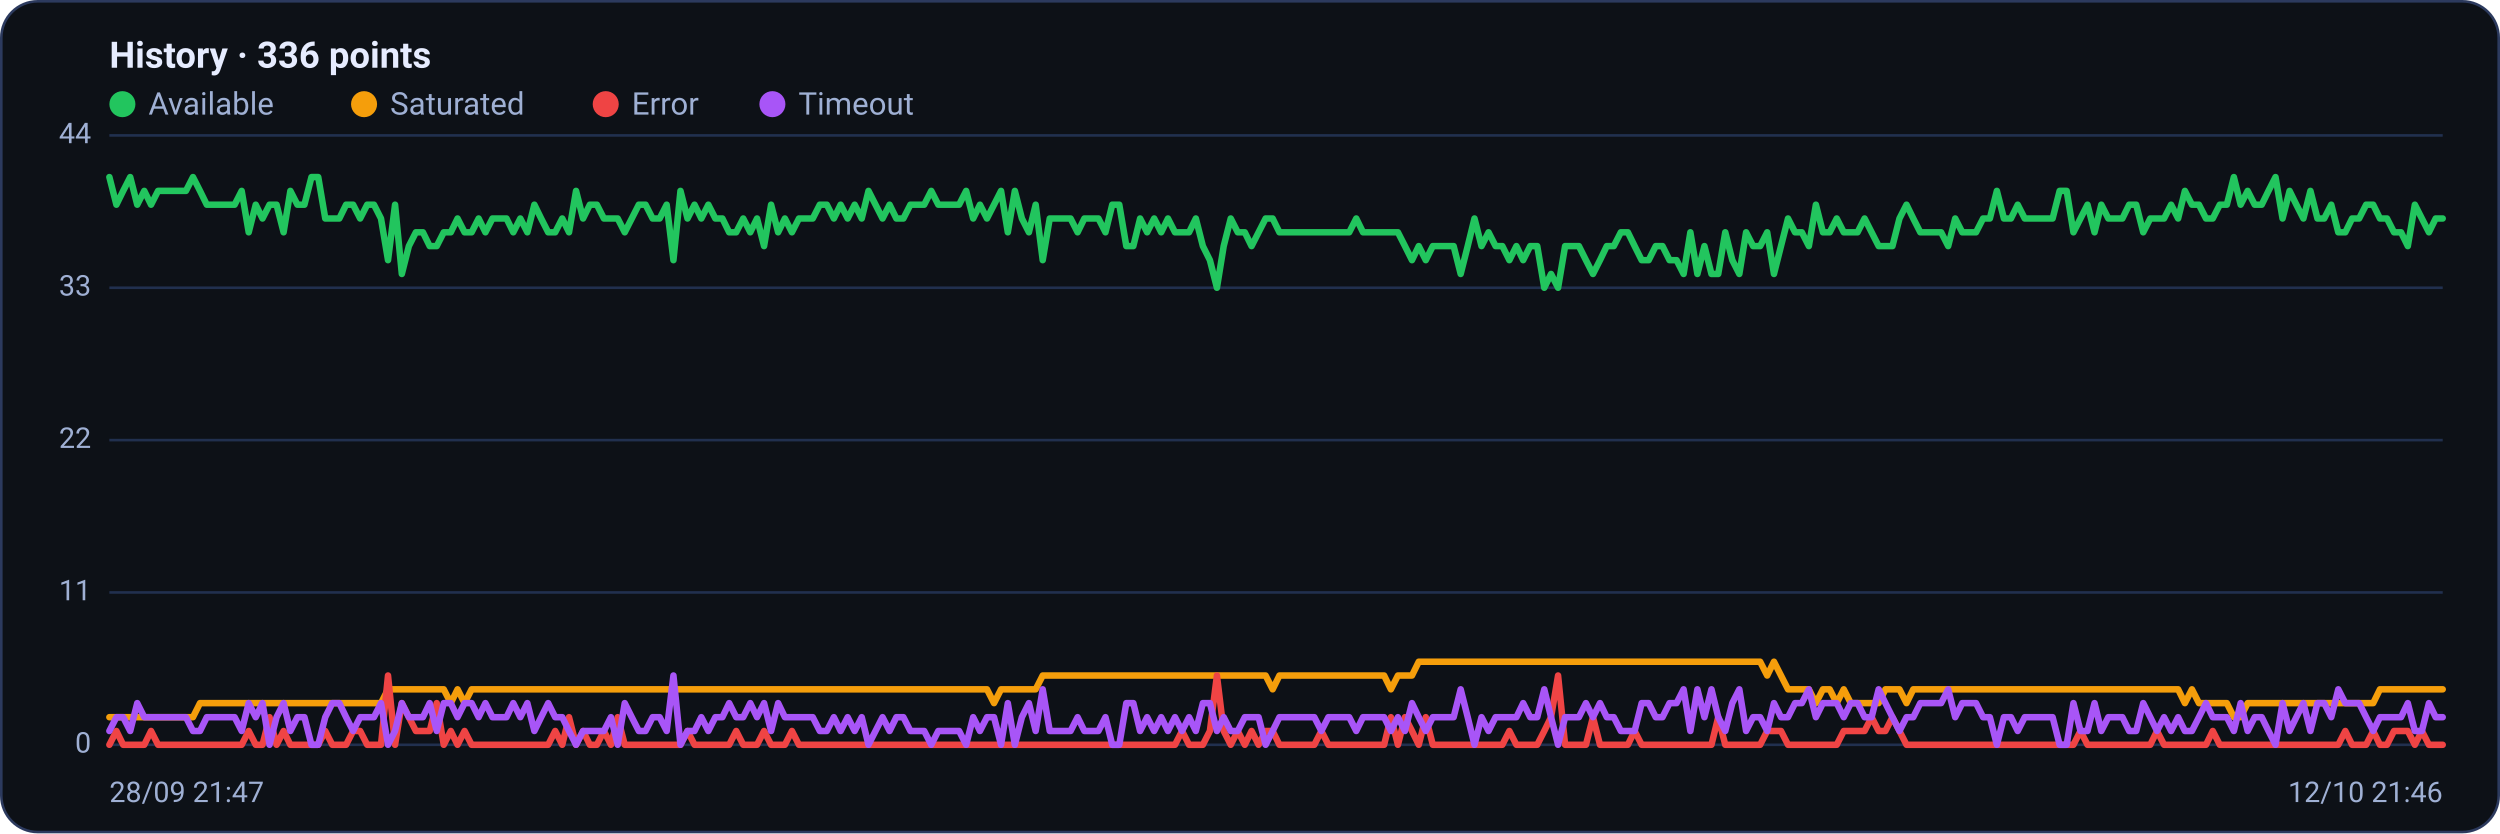
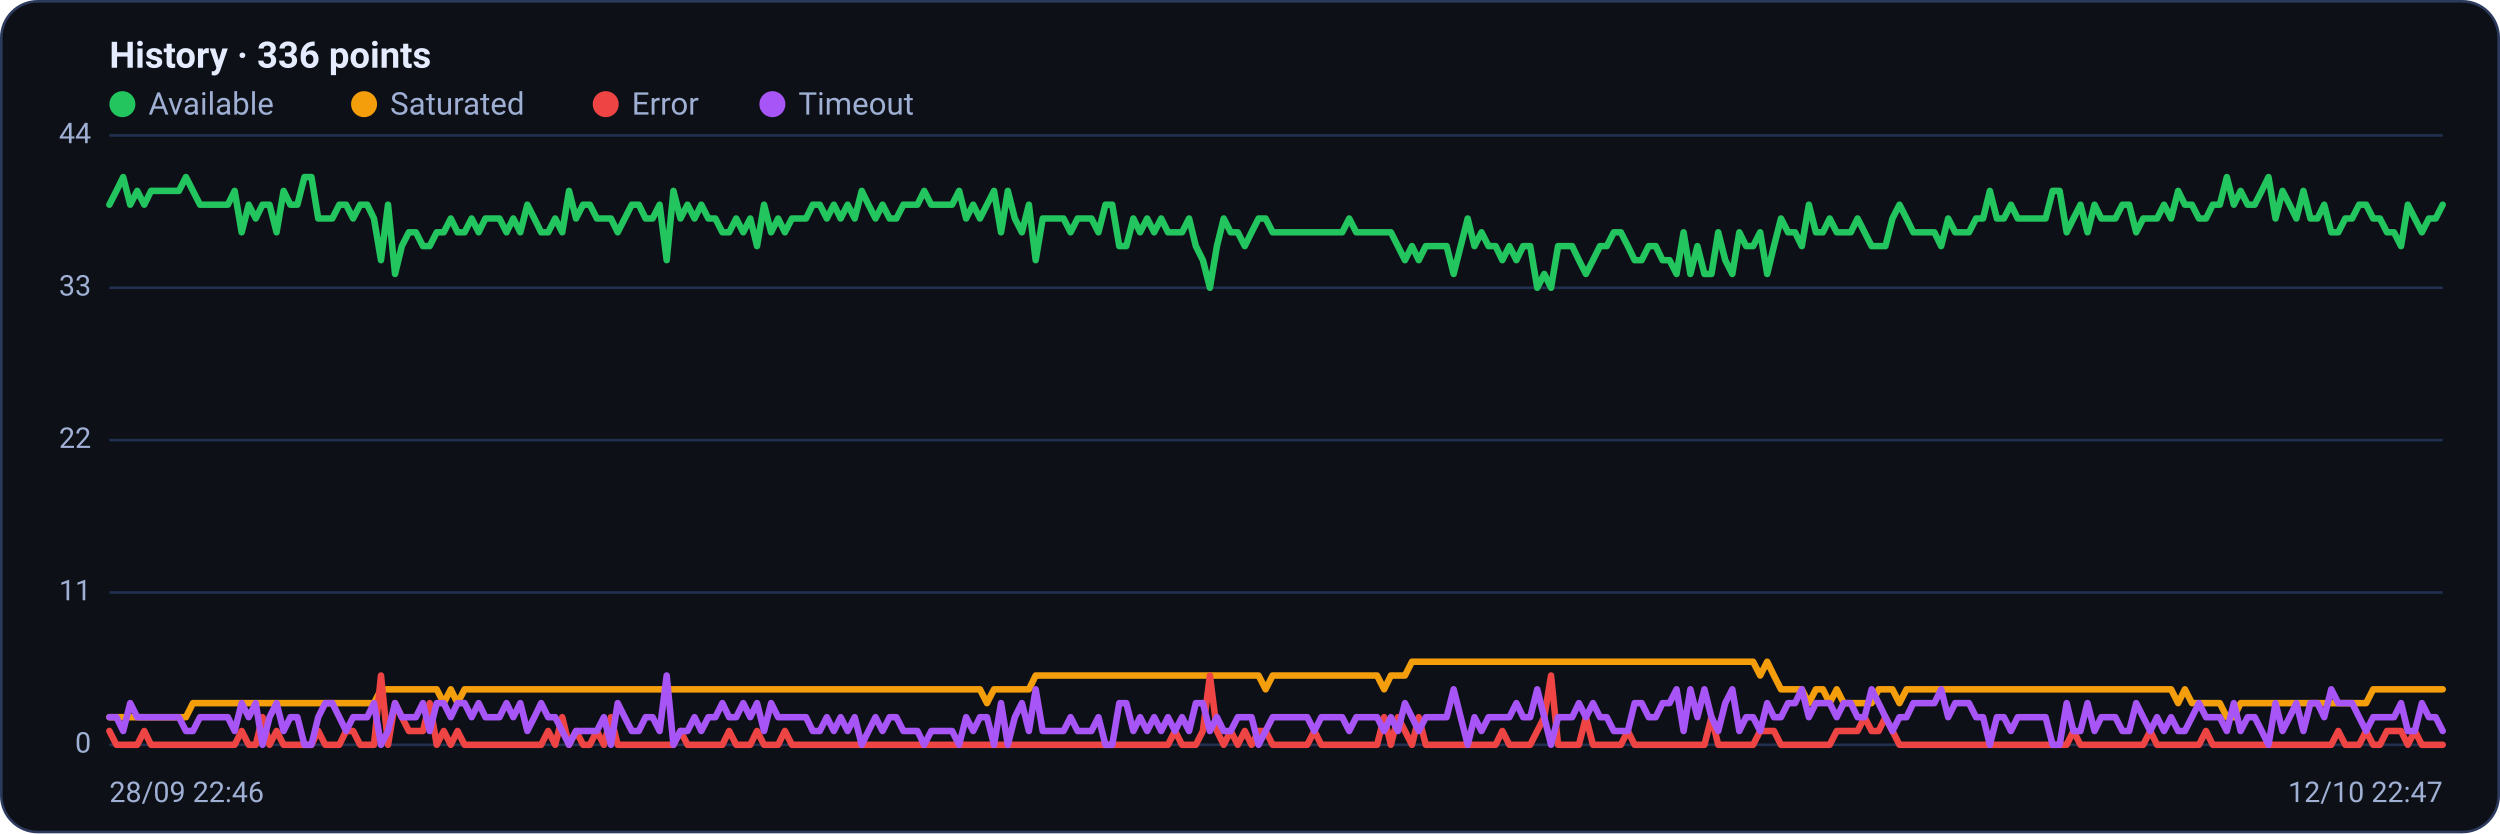
<svg xmlns="http://www.w3.org/2000/svg" viewBox="0 0 960 320" width="960" height="320" font-family="Segoe UI, system-ui, -apple-system, Roboto, Helvetica, Arial, sans-serif" role="img" aria-label="Availability history per region">
  <rect x="0.5" y="0.5" width="959" height="319" rx="14" fill="#0d1117" stroke="#2c3a5e" />
  <text x="42" y="26" font-size="14" font-weight="600" fill="#e6ecff">History · 336 points</text>
  <circle cx="47" cy="40" r="5" fill="#22c55e" />
  <text x="57" y="44" font-size="12" fill="#9fb0d4">Available</text>
  <circle cx="139.8" cy="40" r="5" fill="#f59e0b" />
  <text x="149.8" y="44" font-size="12" fill="#9fb0d4">Saturated</text>
  <circle cx="232.6" cy="40" r="5" fill="#ef4444" />
  <text x="242.6" y="44" font-size="12" fill="#9fb0d4">Error</text>
  <circle cx="296.6" cy="40" r="5" fill="#a855f7" />
  <text x="306.6" y="44" font-size="12" fill="#9fb0d4">Timeout</text>
  <line x1="42" y1="286.0" x2="938" y2="286.0" stroke="#21304f" stroke-width="1" />
  <text x="35" y="289.0" text-anchor="end" font-size="11" fill="#9fb0d4">0</text>
  <line x1="42" y1="227.5" x2="938" y2="227.5" stroke="#21304f" stroke-width="1" />
  <text x="35" y="230.5" text-anchor="end" font-size="11" fill="#9fb0d4">11</text>
  <line x1="42" y1="169.0" x2="938" y2="169.0" stroke="#21304f" stroke-width="1" />
  <text x="35" y="172.0" text-anchor="end" font-size="11" fill="#9fb0d4">22</text>
  <line x1="42" y1="110.5" x2="938" y2="110.5" stroke="#21304f" stroke-width="1" />
  <text x="35" y="113.5" text-anchor="end" font-size="11" fill="#9fb0d4">33</text>
  <line x1="42" y1="52.0" x2="938" y2="52.0" stroke="#21304f" stroke-width="1" />
  <text x="35" y="55.0" text-anchor="end" font-size="11" fill="#9fb0d4">44</text>
-   <polyline fill="none" stroke="#22c55e" stroke-width="2.5" stroke-linejoin="round" stroke-linecap="round" points="42.0,68.0 44.7,78.6 47.3,73.3 50.0,68.0 52.7,78.6 55.4,73.3 58.0,78.6 60.7,73.3 63.4,73.3 66.1,73.3 68.7,73.3 71.4,73.3 74.1,68.0 76.8,73.3 79.4,78.6 82.1,78.6 84.8,78.6 87.5,78.6 90.1,78.6 92.8,73.3 95.5,89.2 98.2,78.6 100.8,83.9 103.5,78.6 106.2,78.6 108.9,89.2 111.5,73.3 114.2,78.6 116.9,78.6 119.6,68.0 122.2,68.0 124.9,83.9 127.6,83.9 130.3,83.9 132.9,78.6 135.6,78.6 138.3,83.9 141.0,78.6 143.6,78.6 146.3,83.9 149.0,99.9 151.7,78.6 154.3,105.2 157.0,94.5 159.7,89.2 162.4,89.2 165.0,94.5 167.7,94.5 170.4,89.2 173.1,89.2 175.7,83.9 178.4,89.2 181.1,89.2 183.8,83.9 186.4,89.2 189.1,83.9 191.8,83.9 194.5,83.9 197.1,89.2 199.8,83.9 202.5,89.2 205.2,78.6 207.8,83.9 210.5,89.2 213.2,89.2 215.9,83.9 218.5,89.2 221.2,73.3 223.9,83.9 226.5,78.6 229.2,78.6 231.9,83.9 234.6,83.9 237.2,83.9 239.9,89.2 242.6,83.9 245.3,78.6 247.9,78.6 250.6,83.9 253.3,83.9 256.0,78.6 258.6,99.9 261.3,73.3 264.0,83.9 266.7,78.6 269.3,83.9 272.0,78.6 274.7,83.9 277.4,83.9 280.0,89.2 282.7,89.2 285.4,83.9 288.1,89.2 290.7,83.9 293.4,94.5 296.1,78.6 298.8,89.2 301.4,83.9 304.1,89.2 306.8,83.9 309.5,83.9 312.1,83.9 314.8,78.6 317.5,78.6 320.2,83.9 322.8,78.6 325.5,83.9 328.2,78.6 330.9,83.9 333.5,73.3 336.2,78.6 338.9,83.9 341.6,78.6 344.2,83.9 346.9,83.9 349.6,78.6 352.3,78.6 354.9,78.6 357.6,73.3 360.3,78.6 363.0,78.6 365.6,78.6 368.3,78.6 371.0,73.3 373.7,83.9 376.3,78.6 379.0,83.9 381.7,78.6 384.4,73.3 387.0,89.2 389.7,73.3 392.4,83.9 395.1,89.2 397.7,78.6 400.4,99.9 403.1,83.9 405.7,83.9 408.4,83.9 411.1,83.9 413.8,89.2 416.4,83.9 419.1,83.9 421.8,83.9 424.5,89.2 427.1,78.6 429.8,78.6 432.5,94.5 435.2,94.5 437.8,83.9 440.5,89.2 443.2,83.9 445.9,89.2 448.5,83.9 451.2,89.2 453.9,89.2 456.6,89.2 459.2,83.9 461.9,94.5 464.6,99.9 467.3,110.5 469.9,94.5 472.6,83.9 475.3,89.2 478.0,89.2 480.6,94.5 483.3,89.2 486.0,83.9 488.7,83.9 491.3,89.2 494.0,89.2 496.7,89.2 499.4,89.2 502.0,89.2 504.7,89.2 507.4,89.2 510.1,89.2 512.7,89.2 515.4,89.2 518.1,89.2 520.8,83.9 523.4,89.2 526.1,89.2 528.8,89.2 531.5,89.2 534.1,89.2 536.8,89.2 539.5,94.5 542.2,99.9 544.8,94.5 547.5,99.9 550.2,94.5 552.9,94.5 555.5,94.5 558.2,94.5 560.9,105.2 563.6,94.5 566.2,83.9 568.9,94.5 571.6,89.2 574.3,94.5 576.9,94.5 579.6,99.9 582.3,94.5 584.9,99.9 587.6,94.5 590.3,94.5 593.0,110.5 595.6,105.2 598.3,110.5 601.0,94.5 603.7,94.5 606.3,94.5 609.0,99.9 611.7,105.2 614.4,99.9 617.0,94.5 619.7,94.5 622.4,89.2 625.1,89.2 627.7,94.5 630.4,99.9 633.1,99.9 635.8,94.5 638.4,94.5 641.1,99.9 643.8,99.9 646.5,105.2 649.1,89.2 651.8,105.2 654.5,94.5 657.2,105.2 659.8,105.2 662.5,89.2 665.2,99.9 667.9,105.2 670.5,89.2 673.2,94.5 675.9,94.5 678.6,89.2 681.2,105.2 683.9,94.5 686.6,83.9 689.3,89.2 691.9,89.2 694.6,94.5 697.3,78.6 700.0,89.2 702.6,89.2 705.3,83.9 708.0,89.2 710.7,89.2 713.3,89.2 716.0,83.9 718.7,89.2 721.4,94.5 724.0,94.5 726.7,94.5 729.4,83.9 732.1,78.6 734.7,83.9 737.4,89.2 740.1,89.2 742.8,89.2 745.4,89.2 748.1,94.5 750.8,83.9 753.5,89.2 756.1,89.2 758.8,89.2 761.5,83.9 764.1,83.9 766.8,73.3 769.5,83.9 772.2,83.9 774.8,78.6 777.5,83.9 780.2,83.9 782.9,83.9 785.5,83.9 788.2,83.9 790.9,73.3 793.6,73.3 796.2,89.2 798.9,83.9 801.6,78.6 804.3,89.2 806.9,78.6 809.6,83.9 812.3,83.9 815.0,83.9 817.6,78.6 820.3,78.6 823.0,89.2 825.7,83.9 828.3,83.9 831.0,83.9 833.7,78.6 836.4,83.9 839.0,73.3 841.7,78.6 844.4,78.6 847.1,83.9 849.7,83.9 852.4,78.6 855.1,78.6 857.8,68.0 860.4,78.6 863.1,73.3 865.8,78.6 868.5,78.6 871.1,73.3 873.8,68.0 876.5,83.9 879.2,73.3 881.8,78.6 884.5,83.9 887.2,73.3 889.9,83.9 892.5,83.9 895.2,78.6 897.9,89.2 900.6,89.2 903.2,83.9 905.9,83.9 908.6,78.6 911.3,78.6 913.9,83.9 916.6,83.9 919.3,89.2 922.0,89.2 924.6,94.5 927.3,78.6 930.0,83.9 932.7,89.2 935.3,83.9 938.0,83.9" />
-   <polyline fill="none" stroke="#f59e0b" stroke-width="2.5" stroke-linejoin="round" stroke-linecap="round" points="42.0,275.4 44.7,275.4 47.3,275.4 50.0,275.4 52.7,275.4 55.4,275.4 58.0,275.4 60.7,275.4 63.4,275.4 66.1,275.4 68.7,275.4 71.4,275.4 74.1,275.4 76.8,270.0 79.4,270.0 82.1,270.0 84.8,270.0 87.5,270.0 90.1,270.0 92.8,270.0 95.5,270.0 98.2,270.0 100.8,270.0 103.5,270.0 106.2,270.0 108.9,270.0 111.5,270.0 114.2,270.0 116.9,270.0 119.6,270.0 122.2,270.0 124.9,270.0 127.6,270.0 130.3,270.0 132.9,270.0 135.6,270.0 138.3,270.0 141.0,270.0 143.6,270.0 146.3,270.0 149.0,264.7 151.7,264.7 154.3,264.7 157.0,264.7 159.7,264.7 162.4,264.7 165.0,264.7 167.7,264.7 170.4,264.7 173.1,270.0 175.7,264.7 178.4,270.0 181.1,264.7 183.8,264.7 186.4,264.7 189.1,264.7 191.8,264.7 194.5,264.7 197.1,264.7 199.8,264.7 202.5,264.7 205.2,264.7 207.8,264.7 210.5,264.7 213.2,264.7 215.9,264.7 218.5,264.7 221.2,264.7 223.9,264.7 226.5,264.7 229.2,264.7 231.9,264.7 234.6,264.7 237.2,264.7 239.9,264.7 242.6,264.7 245.3,264.7 247.9,264.7 250.6,264.7 253.3,264.7 256.0,264.7 258.6,264.7 261.3,264.7 264.0,264.7 266.7,264.7 269.3,264.7 272.0,264.7 274.7,264.7 277.4,264.7 280.0,264.7 282.7,264.7 285.4,264.7 288.1,264.7 290.7,264.7 293.4,264.7 296.1,264.7 298.8,264.7 301.4,264.7 304.1,264.7 306.8,264.7 309.5,264.7 312.1,264.7 314.8,264.7 317.5,264.7 320.2,264.7 322.8,264.7 325.5,264.7 328.2,264.7 330.9,264.7 333.5,264.7 336.2,264.7 338.9,264.7 341.6,264.7 344.2,264.7 346.9,264.7 349.6,264.7 352.3,264.7 354.9,264.7 357.6,264.7 360.3,264.7 363.0,264.7 365.6,264.7 368.3,264.7 371.0,264.7 373.7,264.7 376.3,264.7 379.0,264.7 381.7,270.0 384.4,264.7 387.0,264.7 389.7,264.7 392.4,264.7 395.1,264.7 397.7,264.7 400.4,259.4 403.1,259.4 405.7,259.4 408.4,259.4 411.1,259.4 413.8,259.4 416.4,259.4 419.1,259.4 421.8,259.4 424.5,259.4 427.1,259.4 429.8,259.4 432.5,259.4 435.2,259.4 437.8,259.4 440.5,259.4 443.2,259.4 445.9,259.4 448.5,259.4 451.2,259.4 453.9,259.4 456.6,259.4 459.2,259.4 461.9,259.4 464.6,259.4 467.3,259.4 469.9,259.4 472.6,259.4 475.3,259.4 478.0,259.4 480.6,259.4 483.3,259.4 486.0,259.4 488.7,264.7 491.3,259.4 494.0,259.4 496.7,259.4 499.4,259.4 502.0,259.4 504.7,259.4 507.4,259.4 510.1,259.4 512.7,259.4 515.4,259.4 518.1,259.4 520.8,259.4 523.4,259.4 526.1,259.4 528.8,259.4 531.5,259.4 534.1,264.7 536.8,259.4 539.5,259.4 542.2,259.4 544.8,254.1 547.5,254.1 550.2,254.1 552.9,254.1 555.5,254.1 558.2,254.1 560.9,254.1 563.6,254.1 566.2,254.1 568.9,254.1 571.6,254.1 574.3,254.1 576.9,254.1 579.6,254.1 582.3,254.1 584.9,254.1 587.6,254.1 590.3,254.1 593.0,254.1 595.6,254.1 598.3,254.1 601.0,254.1 603.7,254.1 606.3,254.1 609.0,254.1 611.7,254.1 614.4,254.1 617.0,254.1 619.7,254.1 622.4,254.1 625.1,254.1 627.7,254.1 630.4,254.1 633.1,254.1 635.8,254.1 638.4,254.1 641.1,254.1 643.8,254.1 646.5,254.1 649.1,254.1 651.8,254.1 654.5,254.1 657.2,254.1 659.8,254.1 662.5,254.1 665.2,254.1 667.9,254.1 670.5,254.1 673.2,254.1 675.9,254.1 678.6,259.4 681.2,254.1 683.9,259.4 686.6,264.7 689.3,264.7 691.9,264.7 694.6,264.7 697.3,270.0 700.0,264.7 702.6,264.7 705.3,270.0 708.0,264.7 710.7,270.0 713.3,270.0 716.0,270.0 718.7,270.0 721.4,270.0 724.0,264.7 726.7,264.7 729.4,264.7 732.1,270.0 734.7,264.7 737.4,264.7 740.1,264.7 742.8,264.7 745.4,264.7 748.1,264.7 750.8,264.7 753.5,264.7 756.1,264.7 758.8,264.7 761.5,264.7 764.1,264.7 766.8,264.7 769.5,264.7 772.2,264.7 774.8,264.7 777.5,264.7 780.2,264.7 782.9,264.7 785.5,264.7 788.2,264.7 790.9,264.7 793.6,264.7 796.2,264.7 798.9,264.7 801.6,264.7 804.3,264.7 806.9,264.7 809.6,264.7 812.3,264.7 815.0,264.7 817.6,264.7 820.3,264.7 823.0,264.7 825.7,264.7 828.3,264.7 831.0,264.7 833.7,264.7 836.4,264.7 839.0,270.0 841.7,264.7 844.4,270.0 847.1,270.0 849.7,270.0 852.4,270.0 855.1,270.0 857.8,275.4 860.4,275.4 863.1,270.0 865.8,270.0 868.5,270.0 871.1,270.0 873.8,270.0 876.5,270.0 879.2,270.0 881.8,270.0 884.5,270.0 887.2,270.0 889.9,270.0 892.5,270.0 895.2,270.0 897.9,270.0 900.6,270.0 903.2,270.0 905.9,270.0 908.6,270.0 911.3,270.0 913.9,264.7 916.6,264.7 919.3,264.7 922.0,264.7 924.6,264.7 927.3,264.7 930.0,264.7 932.7,264.7 935.3,264.7 938.0,264.7" />
-   <polyline fill="none" stroke="#ef4444" stroke-width="2.5" stroke-linejoin="round" stroke-linecap="round" points="42.0,286.0 44.7,280.7 47.3,286.0 50.0,286.0 52.7,286.0 55.4,286.0 58.0,280.7 60.7,286.0 63.4,286.0 66.1,286.0 68.7,286.0 71.4,286.0 74.1,286.0 76.8,286.0 79.4,286.0 82.1,286.0 84.8,286.0 87.5,286.0 90.1,286.0 92.8,286.0 95.5,280.7 98.2,286.0 100.8,286.0 103.5,275.4 106.2,286.0 108.9,280.7 111.5,286.0 114.2,286.0 116.9,286.0 119.6,286.0 122.2,286.0 124.9,280.7 127.6,286.0 130.3,286.0 132.9,286.0 135.6,280.7 138.3,280.7 141.0,286.0 143.6,286.0 146.3,286.0 149.0,259.4 151.7,286.0 154.3,270.0 157.0,275.4 159.7,280.7 162.4,280.7 165.0,280.7 167.7,270.0 170.4,286.0 173.1,280.7 175.7,286.0 178.4,280.7 181.1,286.0 183.8,286.0 186.4,286.0 189.1,286.0 191.8,286.0 194.5,286.0 197.1,286.0 199.8,286.0 202.5,286.0 205.2,286.0 207.8,286.0 210.5,286.0 213.2,280.7 215.9,286.0 218.5,275.4 221.2,286.0 223.9,280.7 226.5,286.0 229.2,286.0 231.9,280.7 234.6,286.0 237.2,275.4 239.9,286.0 242.6,286.0 245.3,286.0 247.9,286.0 250.6,286.0 253.3,286.0 256.0,286.0 258.6,286.0 261.3,286.0 264.0,280.7 266.7,286.0 269.3,286.0 272.0,286.0 274.7,286.0 277.4,286.0 280.0,286.0 282.7,280.7 285.4,286.0 288.1,286.0 290.7,286.0 293.4,280.7 296.1,286.0 298.8,286.0 301.4,286.0 304.1,280.7 306.8,286.0 309.5,286.0 312.1,286.0 314.8,286.0 317.5,286.0 320.2,286.0 322.8,286.0 325.5,286.0 328.2,286.0 330.9,286.0 333.5,286.0 336.2,286.0 338.9,286.0 341.6,286.0 344.2,286.0 346.9,286.0 349.6,286.0 352.3,286.0 354.9,286.0 357.6,286.0 360.3,286.0 363.0,286.0 365.6,286.0 368.3,286.0 371.0,286.0 373.7,286.0 376.3,286.0 379.0,286.0 381.7,286.0 384.4,286.0 387.0,286.0 389.7,286.0 392.4,286.0 395.1,286.0 397.7,286.0 400.4,286.0 403.1,286.0 405.7,286.0 408.4,286.0 411.1,286.0 413.8,286.0 416.4,286.0 419.1,286.0 421.8,286.0 424.5,286.0 427.1,286.0 429.8,286.0 432.5,286.0 435.2,286.0 437.8,286.0 440.5,286.0 443.2,286.0 445.9,286.0 448.5,286.0 451.2,286.0 453.9,280.7 456.6,286.0 459.2,286.0 461.9,286.0 464.6,280.7 467.3,259.4 469.9,280.7 472.6,286.0 475.3,280.7 478.0,286.0 480.6,280.7 483.3,286.0 486.0,280.7 488.7,280.7 491.3,286.0 494.0,286.0 496.7,286.0 499.4,286.0 502.0,286.0 504.7,286.0 507.4,280.7 510.1,286.0 512.7,286.0 515.4,286.0 518.1,286.0 520.8,286.0 523.4,286.0 526.1,286.0 528.8,286.0 531.5,286.0 534.1,275.4 536.8,286.0 539.5,275.4 542.2,280.7 544.8,286.0 547.5,275.4 550.2,286.0 552.9,286.0 555.5,286.0 558.2,286.0 560.9,286.0 563.6,286.0 566.2,286.0 568.9,286.0 571.6,286.0 574.3,286.0 576.9,286.0 579.6,280.7 582.3,286.0 584.9,286.0 587.6,286.0 590.3,286.0 593.0,280.7 595.6,275.4 598.3,259.4 601.0,286.0 603.7,286.0 606.3,286.0 609.0,286.0 611.7,275.4 614.4,286.0 617.0,286.0 619.7,286.0 622.4,286.0 625.1,286.0 627.7,280.7 630.4,286.0 633.1,286.0 635.8,286.0 638.4,286.0 641.1,286.0 643.8,286.0 646.5,286.0 649.1,286.0 651.8,286.0 654.5,286.0 657.2,286.0 659.8,275.4 662.5,286.0 665.2,286.0 667.9,286.0 670.5,286.0 673.2,286.0 675.9,286.0 678.6,280.7 681.2,280.7 683.9,280.7 686.6,286.0 689.3,286.0 691.9,286.0 694.6,286.0 697.3,286.0 700.0,286.0 702.6,286.0 705.3,286.0 708.0,280.7 710.7,280.7 713.3,280.7 716.0,280.7 718.7,275.4 721.4,280.7 724.0,280.7 726.7,275.4 729.4,280.7 732.1,286.0 734.7,286.0 737.4,286.0 740.1,286.0 742.8,286.0 745.4,286.0 748.1,286.0 750.8,286.0 753.5,286.0 756.1,286.0 758.8,286.0 761.5,286.0 764.1,286.0 766.8,286.0 769.5,286.0 772.2,286.0 774.8,286.0 777.5,286.0 780.2,286.0 782.9,286.0 785.5,286.0 788.2,286.0 790.9,286.0 793.6,286.0 796.2,286.0 798.9,280.7 801.6,286.0 804.3,286.0 806.9,286.0 809.6,286.0 812.3,286.0 815.0,286.0 817.6,286.0 820.3,286.0 823.0,286.0 825.7,286.0 828.3,280.7 831.0,286.0 833.7,286.0 836.4,286.0 839.0,286.0 841.7,286.0 844.4,286.0 847.1,286.0 849.7,280.7 852.4,286.0 855.1,286.0 857.8,286.0 860.4,286.0 863.1,286.0 865.8,286.0 868.5,286.0 871.1,286.0 873.8,286.0 876.5,286.0 879.2,286.0 881.8,286.0 884.5,286.0 887.2,286.0 889.9,286.0 892.5,286.0 895.2,286.0 897.9,286.0 900.6,280.7 903.2,286.0 905.9,286.0 908.6,286.0 911.3,280.7 913.9,286.0 916.6,286.0 919.3,280.7 922.0,280.7 924.6,280.7 927.3,286.0 930.0,280.7 932.7,286.0 935.3,286.0 938.0,286.0" />
-   <polyline fill="none" stroke="#a855f7" stroke-width="2.5" stroke-linejoin="round" stroke-linecap="round" points="42.0,280.7 44.7,275.4 47.3,275.4 50.0,280.7 52.7,270.0 55.4,275.4 58.0,275.4 60.7,275.4 63.4,275.4 66.1,275.4 68.7,275.4 71.4,275.4 74.1,280.7 76.8,280.7 79.4,275.4 82.1,275.4 84.8,275.4 87.5,275.4 90.1,275.4 92.8,280.7 95.5,270.0 98.2,275.4 100.8,270.0 103.5,286.0 106.2,275.4 108.9,270.0 111.5,280.7 114.2,275.4 116.9,275.4 119.6,286.0 122.2,286.0 124.9,275.4 127.6,270.0 130.3,270.0 132.9,275.4 135.6,280.7 138.3,275.4 141.0,275.4 143.6,275.4 146.3,270.0 149.0,286.0 151.7,280.7 154.3,270.0 157.0,275.4 159.7,275.4 162.4,275.4 165.0,270.0 167.7,280.7 170.4,270.0 173.1,270.0 175.7,275.4 178.4,270.0 181.1,270.0 183.8,275.4 186.4,270.0 189.1,275.4 191.8,275.4 194.5,275.4 197.1,270.0 199.8,275.4 202.5,270.0 205.2,280.7 207.8,275.4 210.5,270.0 213.2,275.4 215.9,275.4 218.5,280.7 221.2,286.0 223.9,280.7 226.5,280.7 229.2,280.7 231.9,280.7 234.6,275.4 237.2,286.0 239.9,270.0 242.6,275.4 245.3,280.7 247.9,280.7 250.6,275.4 253.3,275.4 256.0,280.7 258.6,259.4 261.3,286.0 264.0,280.7 266.7,280.7 269.3,275.4 272.0,280.7 274.7,275.4 277.4,275.4 280.0,270.0 282.7,275.4 285.4,275.4 288.1,270.0 290.7,275.4 293.4,270.0 296.1,280.7 298.8,270.0 301.4,275.4 304.1,275.4 306.8,275.4 309.5,275.4 312.1,275.4 314.8,280.7 317.5,280.7 320.2,275.4 322.8,280.7 325.5,275.4 328.2,280.7 330.9,275.4 333.5,286.0 336.2,280.7 338.9,275.4 341.6,280.7 344.2,275.4 346.9,275.4 349.6,280.7 352.3,280.7 354.9,280.7 357.6,286.0 360.3,280.7 363.0,280.7 365.6,280.7 368.3,280.7 371.0,286.0 373.7,275.4 376.3,280.7 379.0,275.4 381.7,275.4 384.4,286.0 387.0,270.0 389.7,286.0 392.4,275.4 395.1,270.0 397.7,280.7 400.4,264.7 403.1,280.7 405.7,280.7 408.4,280.7 411.1,280.7 413.8,275.4 416.4,280.7 419.1,280.7 421.8,280.7 424.5,275.4 427.1,286.0 429.8,286.0 432.5,270.0 435.2,270.0 437.8,280.7 440.5,275.4 443.2,280.7 445.9,275.4 448.5,280.7 451.2,275.4 453.9,280.7 456.6,275.4 459.2,280.7 461.9,270.0 464.6,270.0 467.3,280.7 469.9,275.4 472.6,280.7 475.3,280.7 478.0,275.4 480.6,275.4 483.3,275.4 486.0,286.0 488.7,280.7 491.3,275.4 494.0,275.4 496.7,275.4 499.4,275.4 502.0,275.4 504.7,275.4 507.4,280.7 510.1,275.4 512.7,275.4 515.4,275.4 518.1,275.4 520.8,280.7 523.4,275.4 526.1,275.4 528.8,275.4 531.5,275.4 534.1,280.7 536.8,275.4 539.5,280.7 542.2,270.0 544.8,275.4 547.5,280.7 550.2,275.4 552.9,275.4 555.5,275.4 558.2,275.4 560.9,264.7 563.6,275.4 566.2,286.0 568.9,275.4 571.6,280.7 574.3,275.4 576.9,275.4 579.6,275.4 582.3,275.4 584.9,270.0 587.6,275.4 590.3,275.4 593.0,264.7 595.6,275.4 598.3,286.0 601.0,275.4 603.7,275.4 606.3,275.4 609.0,270.0 611.7,275.4 614.4,270.0 617.0,275.4 619.7,275.4 622.4,280.7 625.1,280.7 627.7,280.7 630.4,270.0 633.1,270.0 635.8,275.4 638.4,275.4 641.1,270.0 643.8,270.0 646.5,264.7 649.1,280.7 651.8,264.7 654.5,275.4 657.2,264.7 659.8,275.4 662.5,280.7 665.2,270.0 667.9,264.7 670.5,280.7 673.2,275.4 675.9,275.4 678.6,280.7 681.2,270.0 683.9,275.4 686.6,275.4 689.3,270.0 691.9,270.0 694.6,264.7 697.3,275.4 700.0,270.0 702.6,270.0 705.3,270.0 708.0,275.4 710.7,270.0 713.3,270.0 716.0,275.4 718.7,275.4 721.4,264.7 724.0,270.0 726.7,275.4 729.4,280.7 732.1,275.4 734.7,275.4 737.4,270.0 740.1,270.0 742.8,270.0 745.4,270.0 748.1,264.7 750.8,275.4 753.5,270.0 756.1,270.0 758.8,270.0 761.5,275.4 764.1,275.4 766.8,286.0 769.5,275.4 772.2,275.4 774.8,280.7 777.5,275.4 780.2,275.4 782.9,275.4 785.5,275.4 788.2,275.4 790.9,286.0 793.6,286.0 796.2,270.0 798.9,280.7 801.6,280.7 804.3,270.0 806.9,280.7 809.6,275.4 812.3,275.4 815.0,275.4 817.6,280.7 820.3,280.7 823.0,270.0 825.7,275.4 828.3,280.7 831.0,275.4 833.7,280.7 836.4,275.4 839.0,280.7 841.7,280.7 844.4,275.4 847.1,270.0 849.7,275.4 852.4,275.4 855.1,275.4 857.8,280.7 860.4,270.0 863.1,280.7 865.8,275.4 868.5,275.4 871.1,280.7 873.8,286.0 876.5,270.0 879.2,280.7 881.8,275.4 884.5,270.0 887.2,280.7 889.9,270.0 892.5,270.0 895.2,275.4 897.9,264.7 900.6,270.0 903.2,270.0 905.9,270.0 908.6,275.4 911.3,280.7 913.9,275.4 916.6,275.4 919.3,275.4 922.0,275.4 924.6,270.0 927.3,280.7 930.0,280.7 932.7,270.0 935.3,275.4 938.0,275.4" />
-   <text x="42" y="308" font-size="11" fill="#9fb0d4">28/09 21:47</text>
-   <text x="938" y="308" text-anchor="end" font-size="11" fill="#9fb0d4">12/10 21:46</text>
+   <polyline fill="none" stroke="#22c55e" stroke-width="2.5" stroke-linejoin="round" stroke-linecap="round" points="42.0,78.6 44.7,73.3 47.3,68.0 50.0,78.6 52.7,73.3 55.4,78.6 58.0,73.3 60.7,73.3 63.4,73.3 66.1,73.3 68.7,73.3 71.4,68.0 74.1,73.3 76.8,78.6 79.4,78.6 82.1,78.6 84.8,78.6 87.5,78.6 90.1,73.3 92.8,89.2 95.5,78.6 98.2,83.9 100.8,78.6 103.5,78.6 106.2,89.2 108.9,73.3 111.5,78.6 114.2,78.6 116.9,68.0 119.6,68.0 122.2,83.9 124.9,83.9 127.6,83.9 130.3,78.6 132.9,78.6 135.6,83.9 138.3,78.6 141.0,78.6 143.6,83.9 146.3,99.9 149.0,78.6 151.7,105.2 154.3,94.5 157.0,89.2 159.7,89.2 162.4,94.5 165.0,94.5 167.7,89.2 170.4,89.2 173.1,83.9 175.7,89.2 178.4,89.2 181.1,83.9 183.8,89.2 186.4,83.9 189.1,83.9 191.8,83.9 194.5,89.2 197.1,83.9 199.8,89.2 202.5,78.6 205.2,83.9 207.8,89.2 210.5,89.2 213.2,83.9 215.9,89.2 218.5,73.3 221.2,83.9 223.9,78.6 226.5,78.6 229.2,83.9 231.9,83.9 234.6,83.9 237.2,89.2 239.9,83.9 242.6,78.6 245.3,78.6 247.9,83.9 250.6,83.9 253.3,78.6 256.0,99.9 258.6,73.3 261.3,83.9 264.0,78.6 266.7,83.9 269.3,78.6 272.0,83.9 274.7,83.9 277.4,89.2 280.0,89.2 282.7,83.9 285.4,89.2 288.1,83.9 290.7,94.5 293.4,78.6 296.1,89.2 298.8,83.9 301.4,89.2 304.1,83.9 306.8,83.9 309.5,83.9 312.1,78.6 314.8,78.6 317.5,83.9 320.2,78.6 322.8,83.9 325.5,78.6 328.2,83.9 330.9,73.3 333.5,78.6 336.2,83.9 338.9,78.6 341.6,83.9 344.2,83.9 346.9,78.6 349.6,78.6 352.3,78.6 354.9,73.3 357.6,78.6 360.3,78.6 363.0,78.6 365.6,78.6 368.3,73.3 371.0,83.9 373.7,78.6 376.3,83.9 379.0,78.6 381.7,73.3 384.4,89.2 387.0,73.3 389.7,83.9 392.4,89.2 395.1,78.6 397.7,99.9 400.4,83.9 403.1,83.9 405.7,83.9 408.4,83.9 411.1,89.2 413.8,83.9 416.4,83.9 419.1,83.9 421.8,89.2 424.5,78.6 427.1,78.6 429.8,94.5 432.5,94.5 435.2,83.9 437.8,89.2 440.5,83.9 443.2,89.2 445.9,83.9 448.5,89.2 451.2,89.2 453.9,89.2 456.6,83.9 459.2,94.5 461.9,99.9 464.6,110.5 467.3,94.5 469.9,83.9 472.6,89.2 475.3,89.2 478.0,94.5 480.6,89.2 483.3,83.9 486.0,83.9 488.7,89.2 491.3,89.2 494.0,89.2 496.7,89.2 499.4,89.2 502.0,89.2 504.7,89.2 507.4,89.2 510.1,89.2 512.7,89.2 515.4,89.2 518.1,83.9 520.8,89.2 523.4,89.2 526.1,89.2 528.8,89.2 531.5,89.2 534.1,89.2 536.8,94.5 539.5,99.9 542.2,94.5 544.8,99.9 547.5,94.5 550.2,94.5 552.9,94.5 555.5,94.5 558.2,105.2 560.9,94.5 563.6,83.9 566.2,94.5 568.9,89.2 571.6,94.5 574.3,94.5 576.9,99.9 579.6,94.5 582.3,99.9 584.9,94.5 587.6,94.5 590.3,110.5 593.0,105.2 595.6,110.5 598.3,94.5 601.0,94.5 603.7,94.5 606.3,99.9 609.0,105.2 611.7,99.9 614.4,94.5 617.0,94.5 619.7,89.2 622.4,89.2 625.1,94.5 627.7,99.9 630.4,99.9 633.1,94.5 635.8,94.5 638.4,99.9 641.1,99.9 643.8,105.2 646.5,89.2 649.1,105.2 651.8,94.5 654.5,105.2 657.2,105.2 659.8,89.2 662.5,99.9 665.2,105.2 667.9,89.2 670.5,94.5 673.2,94.5 675.9,89.2 678.6,105.2 681.2,94.5 683.9,83.9 686.6,89.2 689.3,89.2 691.9,94.5 694.6,78.6 697.3,89.2 700.0,89.2 702.6,83.9 705.3,89.2 708.0,89.2 710.7,89.2 713.3,83.9 716.0,89.2 718.7,94.5 721.4,94.5 724.0,94.5 726.7,83.9 729.4,78.6 732.1,83.9 734.7,89.2 737.4,89.2 740.1,89.2 742.8,89.2 745.4,94.5 748.1,83.9 750.8,89.2 753.5,89.2 756.1,89.2 758.8,83.9 761.5,83.9 764.1,73.3 766.8,83.9 769.5,83.9 772.2,78.6 774.8,83.9 777.5,83.9 780.2,83.9 782.9,83.9 785.5,83.9 788.2,73.3 790.9,73.3 793.6,89.2 796.2,83.9 798.9,78.6 801.6,89.2 804.3,78.6 806.9,83.9 809.6,83.9 812.3,83.9 815.0,78.6 817.6,78.6 820.3,89.2 823.0,83.9 825.7,83.9 828.3,83.9 831.0,78.6 833.7,83.9 836.4,73.3 839.0,78.6 841.7,78.6 844.4,83.9 847.1,83.9 849.7,78.6 852.4,78.6 855.1,68.0 857.8,78.6 860.4,73.3 863.1,78.6 865.8,78.6 868.5,73.3 871.1,68.0 873.8,83.9 876.5,73.3 879.2,78.6 881.8,83.9 884.5,73.3 887.2,83.9 889.9,83.9 892.5,78.6 895.2,89.2 897.9,89.2 900.6,83.9 903.2,83.9 905.9,78.6 908.6,78.6 911.3,83.9 913.9,83.9 916.6,89.2 919.3,89.2 922.0,94.5 924.6,78.6 927.3,83.9 930.0,89.2 932.7,83.9 935.3,83.9 938.0,78.6" />
+   <polyline fill="none" stroke="#f59e0b" stroke-width="2.5" stroke-linejoin="round" stroke-linecap="round" points="42.0,275.4 44.7,275.4 47.3,275.4 50.0,275.4 52.7,275.4 55.4,275.4 58.0,275.4 60.7,275.4 63.4,275.4 66.1,275.4 68.7,275.4 71.4,275.4 74.1,270.0 76.8,270.0 79.4,270.0 82.1,270.0 84.8,270.0 87.5,270.0 90.1,270.0 92.8,270.0 95.5,270.0 98.2,270.0 100.8,270.0 103.5,270.0 106.2,270.0 108.9,270.0 111.5,270.0 114.2,270.0 116.9,270.0 119.6,270.0 122.2,270.0 124.9,270.0 127.6,270.0 130.3,270.0 132.9,270.0 135.6,270.0 138.3,270.0 141.0,270.0 143.6,270.0 146.3,264.7 149.0,264.7 151.7,264.7 154.3,264.7 157.0,264.7 159.7,264.7 162.4,264.7 165.0,264.7 167.7,264.7 170.4,270.0 173.1,264.7 175.7,270.0 178.4,264.7 181.1,264.7 183.8,264.7 186.4,264.7 189.1,264.7 191.8,264.7 194.5,264.7 197.1,264.7 199.8,264.7 202.5,264.7 205.2,264.7 207.8,264.7 210.5,264.7 213.2,264.7 215.9,264.7 218.5,264.7 221.2,264.7 223.9,264.7 226.5,264.7 229.2,264.7 231.9,264.7 234.6,264.7 237.2,264.7 239.9,264.7 242.6,264.7 245.3,264.7 247.9,264.7 250.6,264.7 253.3,264.7 256.0,264.7 258.6,264.7 261.3,264.7 264.0,264.7 266.7,264.7 269.3,264.7 272.0,264.7 274.7,264.7 277.4,264.7 280.0,264.7 282.7,264.7 285.4,264.7 288.1,264.7 290.7,264.7 293.4,264.7 296.1,264.7 298.8,264.7 301.4,264.7 304.1,264.7 306.8,264.7 309.5,264.7 312.1,264.7 314.8,264.7 317.5,264.7 320.2,264.7 322.8,264.7 325.5,264.7 328.2,264.7 330.9,264.7 333.5,264.7 336.2,264.7 338.9,264.7 341.6,264.7 344.2,264.7 346.9,264.7 349.6,264.7 352.3,264.7 354.9,264.7 357.6,264.7 360.3,264.7 363.0,264.7 365.6,264.7 368.3,264.7 371.0,264.7 373.7,264.7 376.3,264.7 379.0,270.0 381.7,264.7 384.4,264.7 387.0,264.7 389.7,264.7 392.4,264.7 395.1,264.7 397.7,259.4 400.4,259.4 403.1,259.4 405.7,259.4 408.4,259.4 411.1,259.4 413.8,259.4 416.4,259.4 419.1,259.4 421.8,259.4 424.5,259.4 427.1,259.4 429.8,259.4 432.5,259.4 435.2,259.4 437.8,259.4 440.5,259.4 443.2,259.4 445.9,259.4 448.5,259.4 451.2,259.4 453.9,259.4 456.6,259.4 459.2,259.4 461.9,259.4 464.6,259.4 467.3,259.4 469.9,259.4 472.6,259.4 475.3,259.4 478.0,259.4 480.6,259.4 483.3,259.4 486.0,264.7 488.7,259.4 491.3,259.4 494.0,259.4 496.7,259.4 499.4,259.4 502.0,259.4 504.7,259.4 507.4,259.4 510.1,259.4 512.7,259.4 515.4,259.4 518.1,259.4 520.8,259.4 523.4,259.4 526.1,259.4 528.8,259.4 531.5,264.7 534.1,259.4 536.8,259.4 539.5,259.4 542.2,254.1 544.8,254.1 547.5,254.1 550.2,254.1 552.9,254.1 555.5,254.1 558.2,254.1 560.9,254.1 563.6,254.1 566.2,254.1 568.9,254.1 571.6,254.1 574.3,254.1 576.9,254.1 579.6,254.1 582.3,254.1 584.9,254.1 587.6,254.1 590.3,254.1 593.0,254.1 595.6,254.1 598.3,254.1 601.0,254.1 603.7,254.1 606.3,254.1 609.0,254.1 611.7,254.1 614.4,254.1 617.0,254.1 619.7,254.1 622.4,254.1 625.1,254.1 627.7,254.1 630.4,254.1 633.1,254.1 635.8,254.1 638.4,254.1 641.1,254.1 643.8,254.1 646.5,254.1 649.1,254.1 651.8,254.1 654.5,254.1 657.2,254.1 659.8,254.1 662.5,254.1 665.2,254.1 667.9,254.1 670.5,254.1 673.2,254.1 675.9,259.4 678.6,254.1 681.2,259.4 683.9,264.7 686.6,264.7 689.3,264.7 691.9,264.7 694.6,270.0 697.3,264.7 700.0,264.7 702.6,270.0 705.3,264.7 708.0,270.0 710.7,270.0 713.3,270.0 716.0,270.0 718.7,270.0 721.4,264.7 724.0,264.7 726.7,264.7 729.4,270.0 732.1,264.7 734.7,264.7 737.4,264.7 740.1,264.7 742.8,264.7 745.4,264.7 748.1,264.7 750.8,264.7 753.5,264.7 756.1,264.7 758.8,264.7 761.5,264.7 764.1,264.7 766.8,264.7 769.5,264.7 772.2,264.7 774.8,264.7 777.5,264.7 780.2,264.7 782.9,264.7 785.5,264.7 788.2,264.7 790.9,264.7 793.6,264.7 796.2,264.7 798.9,264.7 801.6,264.7 804.3,264.7 806.9,264.7 809.6,264.7 812.3,264.7 815.0,264.7 817.6,264.7 820.3,264.7 823.0,264.7 825.7,264.7 828.3,264.7 831.0,264.7 833.7,264.7 836.4,270.0 839.0,264.7 841.7,270.0 844.4,270.0 847.1,270.0 849.7,270.0 852.4,270.0 855.1,275.4 857.8,275.4 860.4,270.0 863.1,270.0 865.8,270.0 868.5,270.0 871.1,270.0 873.8,270.0 876.5,270.0 879.2,270.0 881.8,270.0 884.5,270.0 887.2,270.0 889.9,270.0 892.5,270.0 895.2,270.0 897.9,270.0 900.6,270.0 903.2,270.0 905.9,270.0 908.6,270.0 911.3,264.7 913.9,264.7 916.6,264.7 919.3,264.7 922.0,264.7 924.6,264.7 927.3,264.7 930.0,264.7 932.7,264.7 935.3,264.7 938.0,264.7" />
+   <polyline fill="none" stroke="#ef4444" stroke-width="2.5" stroke-linejoin="round" stroke-linecap="round" points="42.0,280.7 44.7,286.0 47.3,286.0 50.0,286.0 52.7,286.0 55.4,280.7 58.0,286.0 60.7,286.0 63.4,286.0 66.1,286.0 68.7,286.0 71.4,286.0 74.1,286.0 76.8,286.0 79.4,286.0 82.1,286.0 84.8,286.0 87.5,286.0 90.1,286.0 92.8,280.7 95.5,286.0 98.2,286.0 100.8,275.4 103.5,286.0 106.2,280.7 108.9,286.0 111.5,286.0 114.2,286.0 116.9,286.0 119.6,286.0 122.2,280.7 124.9,286.0 127.6,286.0 130.3,286.0 132.9,280.7 135.6,280.7 138.3,286.0 141.0,286.0 143.6,286.0 146.3,259.4 149.0,286.0 151.7,270.0 154.3,275.4 157.0,280.7 159.7,280.7 162.4,280.7 165.0,270.0 167.7,286.0 170.4,280.7 173.1,286.0 175.7,280.7 178.4,286.0 181.1,286.0 183.8,286.0 186.4,286.0 189.1,286.0 191.8,286.0 194.5,286.0 197.1,286.0 199.8,286.0 202.5,286.0 205.2,286.0 207.8,286.0 210.5,280.7 213.2,286.0 215.9,275.4 218.5,286.0 221.2,280.7 223.9,286.0 226.5,286.0 229.2,280.7 231.9,286.0 234.6,275.4 237.2,286.0 239.9,286.0 242.6,286.0 245.3,286.0 247.9,286.0 250.6,286.0 253.3,286.0 256.0,286.0 258.6,286.0 261.3,280.7 264.0,286.0 266.7,286.0 269.3,286.0 272.0,286.0 274.7,286.0 277.4,286.0 280.0,280.7 282.7,286.0 285.4,286.0 288.1,286.0 290.7,280.7 293.4,286.0 296.1,286.0 298.8,286.0 301.4,280.7 304.1,286.0 306.8,286.0 309.5,286.0 312.1,286.0 314.8,286.0 317.5,286.0 320.2,286.0 322.8,286.0 325.5,286.0 328.2,286.0 330.9,286.0 333.5,286.0 336.2,286.0 338.9,286.0 341.6,286.0 344.2,286.0 346.9,286.0 349.6,286.0 352.3,286.0 354.9,286.0 357.6,286.0 360.3,286.0 363.0,286.0 365.6,286.0 368.3,286.0 371.0,286.0 373.7,286.0 376.3,286.0 379.0,286.0 381.7,286.0 384.4,286.0 387.0,286.0 389.7,286.0 392.4,286.0 395.1,286.0 397.7,286.0 400.4,286.0 403.1,286.0 405.7,286.0 408.4,286.0 411.1,286.0 413.8,286.0 416.4,286.0 419.1,286.0 421.8,286.0 424.5,286.0 427.1,286.0 429.8,286.0 432.5,286.0 435.2,286.0 437.8,286.0 440.5,286.0 443.2,286.0 445.9,286.0 448.5,286.0 451.2,280.7 453.9,286.0 456.6,286.0 459.2,286.0 461.9,280.7 464.6,259.4 467.3,280.7 469.9,286.0 472.6,280.7 475.3,286.0 478.0,280.7 480.6,286.0 483.3,280.7 486.0,280.7 488.7,286.0 491.3,286.0 494.0,286.0 496.7,286.0 499.4,286.0 502.0,286.0 504.7,280.7 507.4,286.0 510.1,286.0 512.7,286.0 515.4,286.0 518.1,286.0 520.8,286.0 523.4,286.0 526.1,286.0 528.8,286.0 531.5,275.4 534.1,286.0 536.8,275.4 539.5,280.7 542.2,286.0 544.8,275.4 547.5,286.0 550.2,286.0 552.9,286.0 555.5,286.0 558.2,286.0 560.9,286.0 563.6,286.0 566.2,286.0 568.9,286.0 571.6,286.0 574.3,286.0 576.9,280.7 579.6,286.0 582.3,286.0 584.9,286.0 587.6,286.0 590.3,280.7 593.0,275.4 595.6,259.4 598.3,286.0 601.0,286.0 603.7,286.0 606.3,286.0 609.0,275.4 611.7,286.0 614.4,286.0 617.0,286.0 619.7,286.0 622.4,286.0 625.1,280.7 627.7,286.0 630.4,286.0 633.1,286.0 635.8,286.0 638.4,286.0 641.1,286.0 643.8,286.0 646.5,286.0 649.1,286.0 651.8,286.0 654.5,286.0 657.2,275.4 659.8,286.0 662.5,286.0 665.2,286.0 667.9,286.0 670.5,286.0 673.2,286.0 675.9,280.7 678.6,280.7 681.2,280.7 683.9,286.0 686.6,286.0 689.3,286.0 691.9,286.0 694.6,286.0 697.3,286.0 700.0,286.0 702.6,286.0 705.3,280.7 708.0,280.7 710.7,280.7 713.3,280.7 716.0,275.4 718.7,280.7 721.4,280.7 724.0,275.4 726.7,280.7 729.4,286.0 732.1,286.0 734.7,286.0 737.4,286.0 740.1,286.0 742.8,286.0 745.4,286.0 748.1,286.0 750.8,286.0 753.5,286.0 756.1,286.0 758.8,286.0 761.5,286.0 764.1,286.0 766.8,286.0 769.5,286.0 772.2,286.0 774.8,286.0 777.5,286.0 780.2,286.0 782.9,286.0 785.5,286.0 788.2,286.0 790.9,286.0 793.6,286.0 796.2,280.7 798.9,286.0 801.6,286.0 804.3,286.0 806.9,286.0 809.6,286.0 812.3,286.0 815.0,286.0 817.6,286.0 820.3,286.0 823.0,286.0 825.7,280.7 828.3,286.0 831.0,286.0 833.7,286.0 836.4,286.0 839.0,286.0 841.7,286.0 844.4,286.0 847.1,280.7 849.7,286.0 852.4,286.0 855.1,286.0 857.8,286.0 860.4,286.0 863.1,286.0 865.8,286.0 868.5,286.0 871.1,286.0 873.8,286.0 876.5,286.0 879.2,286.0 881.8,286.0 884.5,286.0 887.2,286.0 889.9,286.0 892.5,286.0 895.2,286.0 897.9,280.7 900.6,286.0 903.2,286.0 905.9,286.0 908.6,280.7 911.3,286.0 913.9,286.0 916.6,280.7 919.3,280.7 922.0,280.7 924.6,286.0 927.3,280.7 930.0,286.0 932.7,286.0 935.3,286.0 938.0,286.0" />
+   <polyline fill="none" stroke="#a855f7" stroke-width="2.5" stroke-linejoin="round" stroke-linecap="round" points="42.0,275.4 44.7,275.4 47.3,280.7 50.0,270.0 52.7,275.4 55.4,275.4 58.0,275.4 60.7,275.4 63.4,275.4 66.1,275.4 68.7,275.4 71.4,280.7 74.1,280.7 76.8,275.4 79.4,275.4 82.1,275.4 84.8,275.4 87.5,275.4 90.1,280.7 92.8,270.0 95.5,275.4 98.2,270.0 100.8,286.0 103.5,275.4 106.2,270.0 108.9,280.7 111.5,275.4 114.2,275.4 116.9,286.0 119.6,286.0 122.2,275.4 124.9,270.0 127.6,270.0 130.3,275.4 132.9,280.7 135.6,275.4 138.3,275.4 141.0,275.4 143.6,270.0 146.3,286.0 149.0,280.7 151.7,270.0 154.3,275.4 157.0,275.4 159.7,275.4 162.4,270.0 165.0,280.7 167.7,270.0 170.4,270.0 173.1,275.4 175.7,270.0 178.4,270.0 181.1,275.4 183.8,270.0 186.4,275.4 189.1,275.4 191.8,275.4 194.5,270.0 197.1,275.4 199.8,270.0 202.5,280.7 205.2,275.4 207.8,270.0 210.5,275.4 213.2,275.4 215.9,280.7 218.5,286.0 221.2,280.7 223.9,280.7 226.5,280.7 229.2,280.7 231.9,275.4 234.6,286.0 237.2,270.0 239.9,275.4 242.6,280.7 245.3,280.7 247.9,275.4 250.6,275.4 253.3,280.7 256.0,259.4 258.6,286.0 261.3,280.7 264.0,280.7 266.7,275.4 269.3,280.7 272.0,275.4 274.7,275.4 277.4,270.0 280.0,275.4 282.7,275.4 285.4,270.0 288.1,275.4 290.7,270.0 293.4,280.7 296.1,270.0 298.8,275.4 301.4,275.4 304.1,275.4 306.8,275.4 309.5,275.4 312.1,280.7 314.8,280.7 317.5,275.4 320.2,280.7 322.8,275.4 325.5,280.7 328.2,275.4 330.9,286.0 333.5,280.7 336.2,275.4 338.9,280.7 341.6,275.4 344.2,275.4 346.9,280.7 349.6,280.7 352.3,280.7 354.9,286.0 357.6,280.7 360.3,280.7 363.0,280.7 365.6,280.7 368.3,286.0 371.0,275.4 373.7,280.7 376.3,275.4 379.0,275.4 381.7,286.0 384.4,270.0 387.0,286.0 389.7,275.4 392.4,270.0 395.1,280.7 397.7,264.7 400.4,280.7 403.1,280.7 405.7,280.7 408.4,280.7 411.1,275.4 413.8,280.7 416.4,280.7 419.1,280.7 421.8,275.4 424.5,286.0 427.1,286.0 429.8,270.0 432.5,270.0 435.2,280.7 437.8,275.4 440.5,280.7 443.2,275.4 445.9,280.7 448.5,275.4 451.2,280.7 453.9,275.4 456.6,280.7 459.2,270.0 461.9,270.0 464.6,280.7 467.3,275.4 469.9,280.7 472.6,280.7 475.3,275.4 478.0,275.4 480.6,275.4 483.3,286.0 486.0,280.7 488.7,275.4 491.3,275.4 494.0,275.4 496.7,275.4 499.4,275.4 502.0,275.4 504.7,280.7 507.4,275.4 510.1,275.4 512.7,275.4 515.4,275.4 518.1,280.7 520.8,275.4 523.4,275.4 526.1,275.4 528.8,275.4 531.5,280.7 534.1,275.4 536.8,280.7 539.5,270.0 542.2,275.4 544.8,280.7 547.5,275.4 550.2,275.4 552.9,275.4 555.5,275.4 558.2,264.7 560.9,275.4 563.6,286.0 566.2,275.4 568.9,280.7 571.6,275.4 574.3,275.4 576.9,275.4 579.6,275.4 582.3,270.0 584.9,275.4 587.6,275.4 590.3,264.7 593.0,275.4 595.6,286.0 598.3,275.4 601.0,275.4 603.7,275.4 606.3,270.0 609.0,275.4 611.7,270.0 614.4,275.4 617.0,275.4 619.7,280.7 622.4,280.7 625.1,280.7 627.7,270.0 630.4,270.0 633.1,275.4 635.8,275.4 638.4,270.0 641.1,270.0 643.8,264.7 646.5,280.7 649.1,264.7 651.8,275.4 654.5,264.7 657.2,275.4 659.8,280.7 662.5,270.0 665.2,264.7 667.9,280.7 670.5,275.4 673.2,275.4 675.9,280.7 678.6,270.0 681.2,275.4 683.9,275.4 686.6,270.0 689.3,270.0 691.9,264.7 694.6,275.4 697.3,270.0 700.0,270.0 702.6,270.0 705.3,275.4 708.0,270.0 710.7,270.0 713.3,275.4 716.0,275.4 718.7,264.7 721.4,270.0 724.0,275.4 726.7,280.7 729.4,275.4 732.1,275.4 734.7,270.0 737.4,270.0 740.1,270.0 742.8,270.0 745.4,264.7 748.1,275.4 750.8,270.0 753.5,270.0 756.1,270.0 758.8,275.4 761.5,275.4 764.1,286.0 766.8,275.4 769.5,275.4 772.2,280.7 774.8,275.4 777.5,275.4 780.2,275.4 782.9,275.4 785.5,275.4 788.2,286.0 790.9,286.0 793.6,270.0 796.2,280.7 798.9,280.7 801.6,270.0 804.3,280.7 806.9,275.4 809.6,275.4 812.3,275.4 815.0,280.7 817.6,280.7 820.3,270.0 823.0,275.4 825.7,280.7 828.3,275.4 831.0,280.7 833.7,275.4 836.4,280.7 839.0,280.7 841.7,275.4 844.4,270.0 847.1,275.4 849.7,275.4 852.4,275.4 855.1,280.7 857.8,270.0 860.4,280.7 863.1,275.4 865.8,275.4 868.5,280.7 871.1,286.0 873.8,270.0 876.5,280.7 879.2,275.4 881.8,270.0 884.5,280.7 887.2,270.0 889.9,270.0 892.5,275.4 895.2,264.7 897.9,270.0 900.6,270.0 903.2,270.0 905.9,275.4 908.6,280.7 911.3,275.4 913.9,275.4 916.6,275.4 919.3,275.4 922.0,270.0 924.6,280.7 927.3,280.7 930.0,270.0 932.7,275.4 935.3,275.4 938.0,280.7" />
+   <text x="42" y="308" font-size="11" fill="#9fb0d4">28/09 22:46</text>
+   <text x="938" y="308" text-anchor="end" font-size="11" fill="#9fb0d4">12/10 22:47</text>
</svg>
